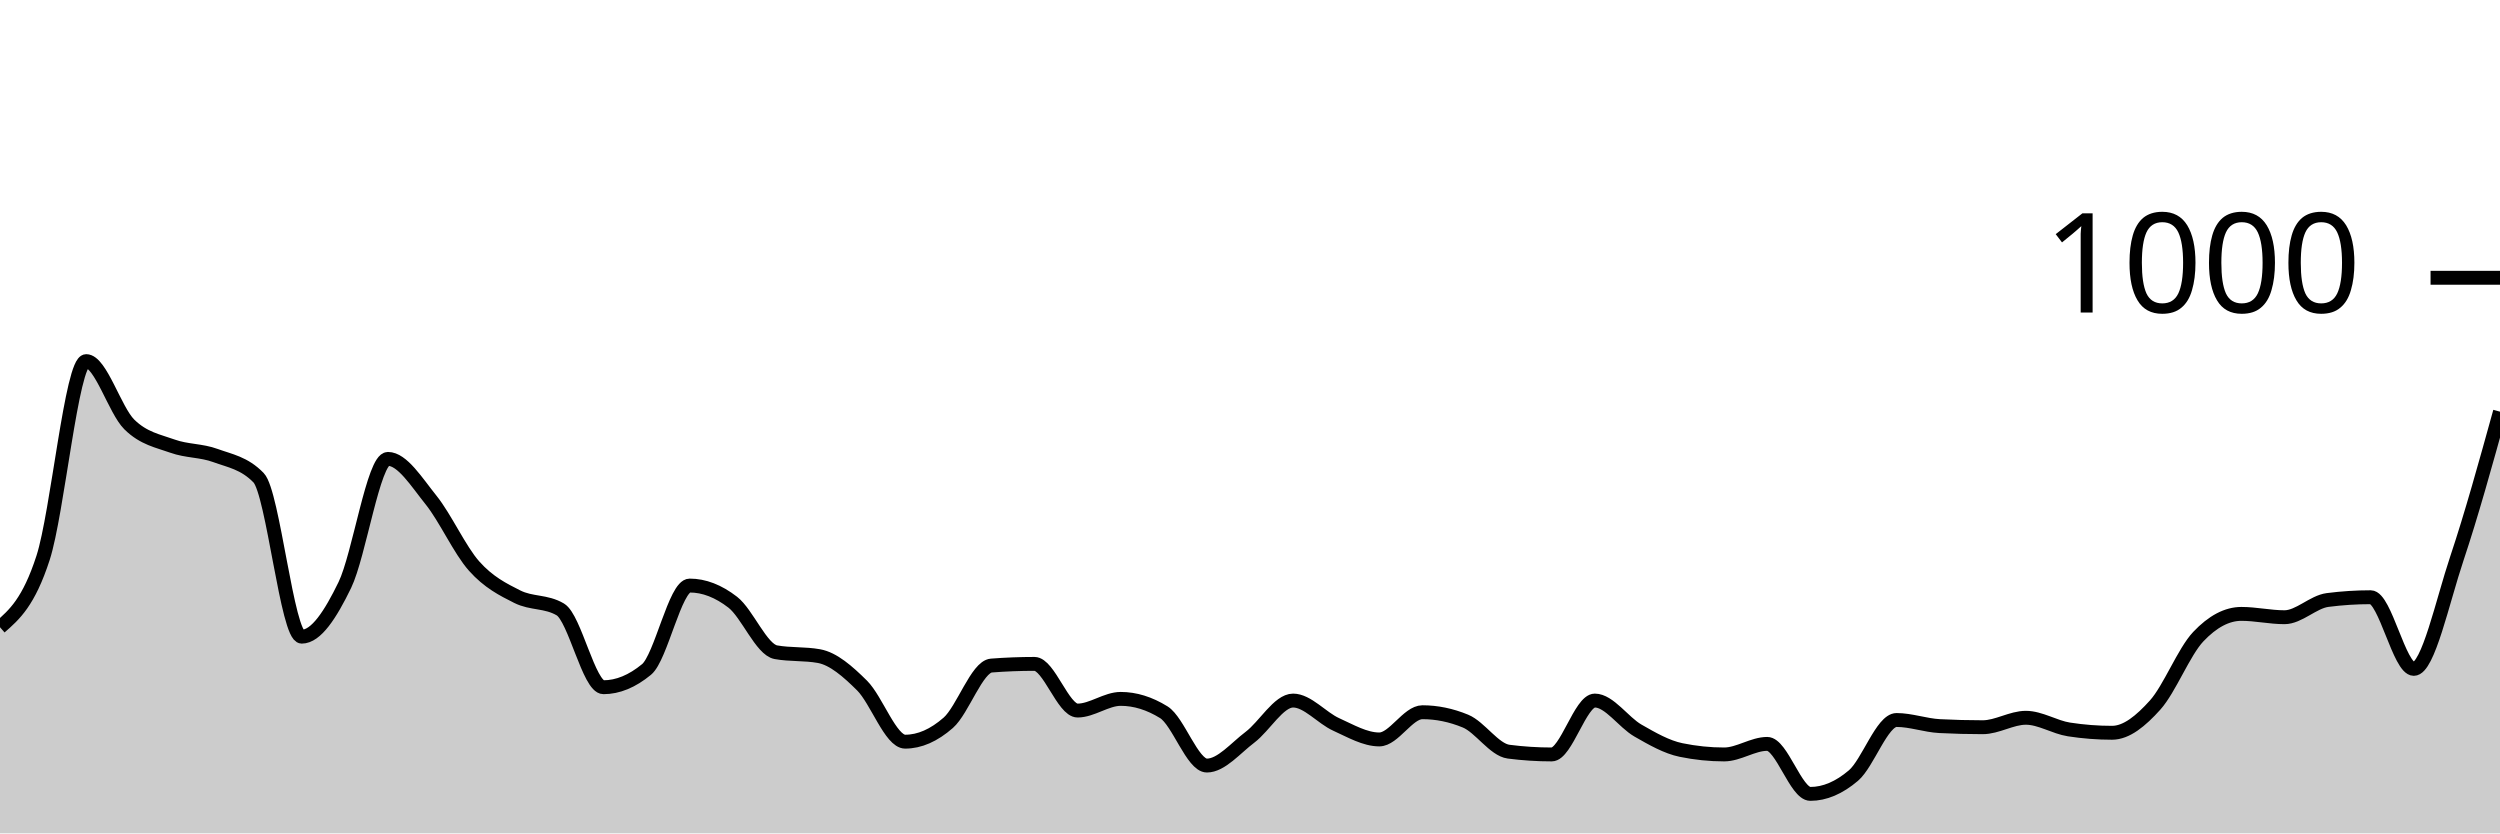
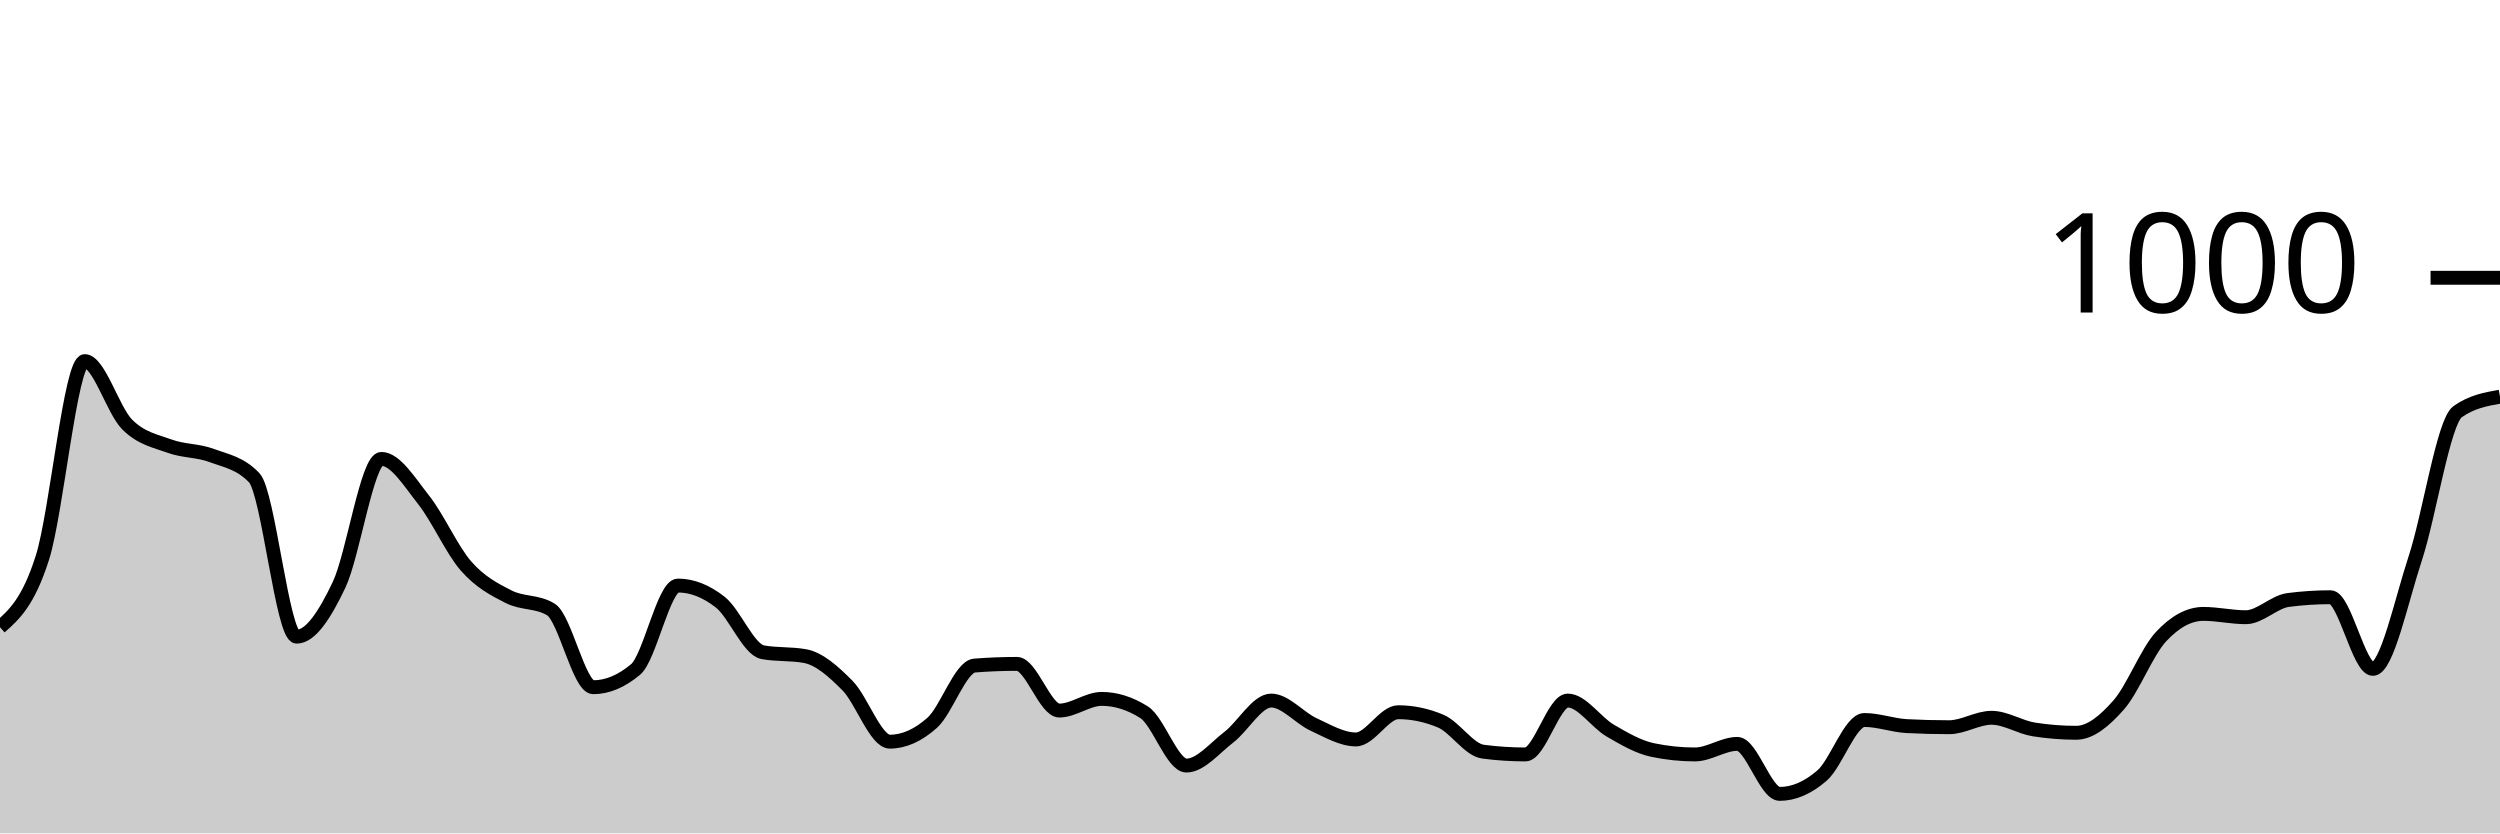
<svg xmlns="http://www.w3.org/2000/svg" viewBox="0 0 180 60">
  <g transform="translate(0,20)">
-     <path class="area" fill="rgba(0, 0, 0, 0.2)" d="M0,25.16C1.034,24.257,2.069,23.353,3.103,20.16C4.138,16.967,5.172,6,6.207,6C7.241,6,8.276,9.54,9.31,10.56C10.345,11.58,11.379,11.747,12.414,12.12C13.448,12.493,14.483,12.42,15.517,12.8C16.552,13.18,17.586,13.333,18.621,14.4C19.655,15.467,20.69,25.84,21.724,25.84C22.759,25.84,23.793,24.253,24.828,22.12C25.862,19.987,26.897,13.04,27.931,13.04C28.966,13.04,30,14.713,31.034,16C32.069,17.287,33.103,19.6,34.138,20.76C35.172,21.92,36.207,22.44,37.241,22.96C38.276,23.48,39.31,23.267,40.345,23.88C41.379,24.493,42.414,29.48,43.448,29.48C44.483,29.48,45.517,29.053,46.552,28.2C47.586,27.347,48.621,22.16,49.655,22.16C50.69,22.16,51.724,22.56,52.759,23.36C53.793,24.16,54.828,26.773,55.862,26.96C56.897,27.147,57.931,27.053,58.966,27.24C60,27.427,61.034,28.333,62.069,29.36C63.103,30.387,64.138,33.4,65.172,33.4C66.207,33.4,67.241,32.947,68.276,32.04C69.31,31.133,70.345,28,71.379,27.92C72.414,27.84,73.448,27.8,74.483,27.8C75.517,27.8,76.552,31.16,77.586,31.16C78.621,31.16,79.655,30.32,80.69,30.32C81.724,30.32,82.759,30.64,83.793,31.28C84.828,31.92,85.862,35.12,86.897,35.12C87.931,35.12,88.966,33.86,90,33.08C91.034,32.3,92.069,30.44,93.103,30.44C94.138,30.44,95.172,31.693,96.207,32.16C97.241,32.627,98.276,33.24,99.31,33.24C100.345,33.24,101.379,31.28,102.414,31.28C103.448,31.28,104.483,31.493,105.517,31.92C106.552,32.347,107.586,33.987,108.621,34.12C109.655,34.253,110.69,34.32,111.724,34.32C112.759,34.32,113.793,30.44,114.828,30.44C115.862,30.44,116.897,32.007,117.931,32.6C118.966,33.193,120,33.787,121.034,34C122.069,34.213,123.103,34.32,124.138,34.32C125.172,34.32,126.207,33.56,127.241,33.56C128.276,33.56,129.31,37.16,130.345,37.16C131.379,37.16,132.414,36.72,133.448,35.84C134.483,34.96,135.517,31.84,136.552,31.84C137.586,31.84,138.621,32.227,139.655,32.28C140.69,32.333,141.724,32.36,142.759,32.36C143.793,32.36,144.828,31.68,145.862,31.68C146.897,31.68,147.931,32.36,148.966,32.52C150,32.68,151.034,32.76,152.069,32.76C153.103,32.76,154.138,31.913,155.172,30.76C156.207,29.607,157.241,26.933,158.276,25.84C159.31,24.747,160.345,24.2,161.379,24.2C162.414,24.2,163.448,24.44,164.483,24.44C165.517,24.44,166.552,23.333,167.586,23.2C168.621,23.067,169.655,23,170.69,23C171.724,23,172.759,28.16,173.793,28.16C174.828,28.16,175.862,23.287,176.897,20.2C177.931,17.113,178.966,13.377,180,9.64L180,40C178.966,40,177.931,40,176.897,40C175.862,40,174.828,40,173.793,40C172.759,40,171.724,40,170.69,40C169.655,40,168.621,40,167.586,40C166.552,40,165.517,40,164.483,40C163.448,40,162.414,40,161.379,40C160.345,40,159.31,40,158.276,40C157.241,40,156.207,40,155.172,40C154.138,40,153.103,40,152.069,40C151.034,40,150,40,148.966,40C147.931,40,146.897,40,145.862,40C144.828,40,143.793,40,142.759,40C141.724,40,140.69,40,139.655,40C138.621,40,137.586,40,136.552,40C135.517,40,134.483,40,133.448,40C132.414,40,131.379,40,130.345,40C129.31,40,128.276,40,127.241,40C126.207,40,125.172,40,124.138,40C123.103,40,122.069,40,121.034,40C120,40,118.966,40,117.931,40C116.897,40,115.862,40,114.828,40C113.793,40,112.759,40,111.724,40C110.69,40,109.655,40,108.621,40C107.586,40,106.552,40,105.517,40C104.483,40,103.448,40,102.414,40C101.379,40,100.345,40,99.31,40C98.276,40,97.241,40,96.207,40C95.172,40,94.138,40,93.103,40C92.069,40,91.034,40,90,40C88.966,40,87.931,40,86.897,40C85.862,40,84.828,40,83.793,40C82.759,40,81.724,40,80.69,40C79.655,40,78.621,40,77.586,40C76.552,40,75.517,40,74.483,40C73.448,40,72.414,40,71.379,40C70.345,40,69.31,40,68.276,40C67.241,40,66.207,40,65.172,40C64.138,40,63.103,40,62.069,40C61.034,40,60,40,58.966,40C57.931,40,56.897,40,55.862,40C54.828,40,53.793,40,52.759,40C51.724,40,50.69,40,49.655,40C48.621,40,47.586,40,46.552,40C45.517,40,44.483,40,43.448,40C42.414,40,41.379,40,40.345,40C39.31,40,38.276,40,37.241,40C36.207,40,35.172,40,34.138,40C33.103,40,32.069,40,31.034,40C30,40,28.966,40,27.931,40C26.897,40,25.862,40,24.828,40C23.793,40,22.759,40,21.724,40C20.69,40,19.655,40,18.621,40C17.586,40,16.552,40,15.517,40C14.483,40,13.448,40,12.414,40C11.379,40,10.345,40,9.31,40C8.276,40,7.241,40,6.207,40C5.172,40,4.138,40,3.103,40C2.069,40,1.034,40,0,40Z" />
-     <path class="line" stroke="black" fill="none" d="M0,25.16C1.034,24.257,2.069,23.353,3.103,20.16C4.138,16.967,5.172,6,6.207,6C7.241,6,8.276,9.54,9.31,10.56C10.345,11.58,11.379,11.747,12.414,12.12C13.448,12.493,14.483,12.42,15.517,12.8C16.552,13.18,17.586,13.333,18.621,14.4C19.655,15.467,20.69,25.84,21.724,25.84C22.759,25.84,23.793,24.253,24.828,22.12C25.862,19.987,26.897,13.04,27.931,13.04C28.966,13.04,30,14.713,31.034,16C32.069,17.287,33.103,19.6,34.138,20.76C35.172,21.92,36.207,22.44,37.241,22.96C38.276,23.48,39.31,23.267,40.345,23.88C41.379,24.493,42.414,29.48,43.448,29.48C44.483,29.48,45.517,29.053,46.552,28.2C47.586,27.347,48.621,22.16,49.655,22.16C50.69,22.16,51.724,22.56,52.759,23.36C53.793,24.16,54.828,26.773,55.862,26.96C56.897,27.147,57.931,27.053,58.966,27.24C60,27.427,61.034,28.333,62.069,29.36C63.103,30.387,64.138,33.4,65.172,33.4C66.207,33.4,67.241,32.947,68.276,32.04C69.31,31.133,70.345,28,71.379,27.92C72.414,27.84,73.448,27.8,74.483,27.8C75.517,27.8,76.552,31.16,77.586,31.16C78.621,31.16,79.655,30.32,80.69,30.32C81.724,30.32,82.759,30.64,83.793,31.28C84.828,31.92,85.862,35.12,86.897,35.12C87.931,35.12,88.966,33.86,90,33.08C91.034,32.3,92.069,30.44,93.103,30.44C94.138,30.44,95.172,31.693,96.207,32.16C97.241,32.627,98.276,33.24,99.31,33.24C100.345,33.24,101.379,31.28,102.414,31.28C103.448,31.28,104.483,31.493,105.517,31.92C106.552,32.347,107.586,33.987,108.621,34.12C109.655,34.253,110.69,34.32,111.724,34.32C112.759,34.32,113.793,30.44,114.828,30.44C115.862,30.44,116.897,32.007,117.931,32.6C118.966,33.193,120,33.787,121.034,34C122.069,34.213,123.103,34.32,124.138,34.32C125.172,34.32,126.207,33.56,127.241,33.56C128.276,33.56,129.31,37.16,130.345,37.16C131.379,37.16,132.414,36.72,133.448,35.84C134.483,34.96,135.517,31.84,136.552,31.84C137.586,31.84,138.621,32.227,139.655,32.28C140.69,32.333,141.724,32.36,142.759,32.36C143.793,32.36,144.828,31.68,145.862,31.68C146.897,31.68,147.931,32.36,148.966,32.52C150,32.68,151.034,32.76,152.069,32.76C153.103,32.76,154.138,31.913,155.172,30.76C156.207,29.607,157.241,26.933,158.276,25.84C159.31,24.747,160.345,24.2,161.379,24.2C162.414,24.2,163.448,24.44,164.483,24.44C165.517,24.44,166.552,23.333,167.586,23.2C168.621,23.067,169.655,23,170.69,23C171.724,23,172.759,28.16,173.793,28.16C174.828,28.16,175.862,23.287,176.897,20.2C177.931,17.113,178.966,13.377,180,9.64" />
+     <path class="area" fill="rgba(0, 0, 0, 0.2)" d="M0,25.16C1.017,24.257,2.034,23.353,3.051,20.16C4.068,16.967,5.085,6,6.102,6C7.119,6,8.136,9.54,9.153,10.56C10.169,11.58,11.186,11.747,12.203,12.12C13.22,12.493,14.237,12.42,15.254,12.8C16.271,13.18,17.288,13.333,18.305,14.4C19.322,15.467,20.339,25.84,21.356,25.84C22.373,25.84,23.39,24.253,24.407,22.12C25.424,19.987,26.441,13.04,27.458,13.04C28.475,13.04,29.492,14.713,30.508,16C31.525,17.287,32.542,19.6,33.559,20.76C34.576,21.92,35.593,22.44,36.61,22.96C37.627,23.48,38.644,23.267,39.661,23.88C40.678,24.493,41.695,29.48,42.712,29.48C43.729,29.48,44.746,29.053,45.763,28.2C46.78,27.347,47.797,22.16,48.814,22.16C49.831,22.16,50.847,22.56,51.864,23.36C52.881,24.16,53.898,26.773,54.915,26.96C55.932,27.147,56.949,27.053,57.966,27.24C58.983,27.427,60,28.333,61.017,29.36C62.034,30.387,63.051,33.4,64.068,33.4C65.085,33.4,66.102,32.947,67.119,32.04C68.136,31.133,69.153,28,70.169,27.92C71.186,27.84,72.203,27.8,73.22,27.8C74.237,27.8,75.254,31.16,76.271,31.16C77.288,31.16,78.305,30.32,79.322,30.32C80.339,30.32,81.356,30.64,82.373,31.28C83.39,31.92,84.407,35.12,85.424,35.12C86.441,35.12,87.458,33.86,88.475,33.08C89.492,32.3,90.508,30.44,91.525,30.44C92.542,30.44,93.559,31.693,94.576,32.16C95.593,32.627,96.61,33.24,97.627,33.24C98.644,33.24,99.661,31.28,100.678,31.28C101.695,31.28,102.712,31.493,103.729,31.92C104.746,32.347,105.763,33.987,106.78,34.12C107.797,34.253,108.814,34.32,109.831,34.32C110.847,34.32,111.864,30.44,112.881,30.44C113.898,30.44,114.915,32.007,115.932,32.6C116.949,33.193,117.966,33.787,118.983,34C120,34.213,121.017,34.32,122.034,34.32C123.051,34.32,124.068,33.56,125.085,33.56C126.102,33.56,127.119,37.16,128.136,37.16C129.153,37.16,130.169,36.72,131.186,35.84C132.203,34.96,133.22,31.84,134.237,31.84C135.254,31.84,136.271,32.227,137.288,32.28C138.305,32.333,139.322,32.36,140.339,32.36C141.356,32.36,142.373,31.68,143.39,31.68C144.407,31.68,145.424,32.36,146.441,32.52C147.458,32.68,148.475,32.76,149.492,32.76C150.508,32.76,151.525,31.913,152.542,30.76C153.559,29.607,154.576,26.933,155.593,25.84C156.61,24.747,157.627,24.2,158.644,24.2C159.661,24.2,160.678,24.44,161.695,24.44C162.712,24.44,163.729,23.333,164.746,23.2C165.763,23.067,166.78,23,167.797,23C168.814,23,169.831,28.16,170.847,28.16C171.864,28.16,172.881,23.287,173.898,20.2C174.915,17.113,175.932,10.36,176.949,9.64C177.966,8.92,178.983,8.74,180,8.56L180,40C178.983,40,177.966,40,176.949,40C175.932,40,174.915,40,173.898,40C172.881,40,171.864,40,170.847,40C169.831,40,168.814,40,167.797,40C166.78,40,165.763,40,164.746,40C163.729,40,162.712,40,161.695,40C160.678,40,159.661,40,158.644,40C157.627,40,156.61,40,155.593,40C154.576,40,153.559,40,152.542,40C151.525,40,150.508,40,149.492,40C148.475,40,147.458,40,146.441,40C145.424,40,144.407,40,143.39,40C142.373,40,141.356,40,140.339,40C139.322,40,138.305,40,137.288,40C136.271,40,135.254,40,134.237,40C133.22,40,132.203,40,131.186,40C130.169,40,129.153,40,128.136,40C127.119,40,126.102,40,125.085,40C124.068,40,123.051,40,122.034,40C121.017,40,120,40,118.983,40C117.966,40,116.949,40,115.932,40C114.915,40,113.898,40,112.881,40C111.864,40,110.847,40,109.831,40C108.814,40,107.797,40,106.78,40C105.763,40,104.746,40,103.729,40C102.712,40,101.695,40,100.678,40C99.661,40,98.644,40,97.627,40C96.61,40,95.593,40,94.576,40C93.559,40,92.542,40,91.525,40C90.508,40,89.492,40,88.475,40C87.458,40,86.441,40,85.424,40C84.407,40,83.39,40,82.373,40C81.356,40,80.339,40,79.322,40C78.305,40,77.288,40,76.271,40C75.254,40,74.237,40,73.22,40C72.203,40,71.186,40,70.169,40C69.153,40,68.136,40,67.119,40C66.102,40,65.085,40,64.068,40C63.051,40,62.034,40,61.017,40C60,40,58.983,40,57.966,40C56.949,40,55.932,40,54.915,40C53.898,40,52.881,40,51.864,40C50.847,40,49.831,40,48.814,40C47.797,40,46.78,40,45.763,40C44.746,40,43.729,40,42.712,40C41.695,40,40.678,40,39.661,40C38.644,40,37.627,40,36.61,40C35.593,40,34.576,40,33.559,40C32.542,40,31.525,40,30.508,40C29.492,40,28.475,40,27.458,40C26.441,40,25.424,40,24.407,40C23.39,40,22.373,40,21.356,40C20.339,40,19.322,40,18.305,40C17.288,40,16.271,40,15.254,40C14.237,40,13.22,40,12.203,40C11.186,40,10.169,40,9.153,40C8.136,40,7.119,40,6.102,40C5.085,40,4.068,40,3.051,40C2.034,40,1.017,40,0,40Z" />
+     <path class="line" stroke="black" fill="none" d="M0,25.16C1.017,24.257,2.034,23.353,3.051,20.16C4.068,16.967,5.085,6,6.102,6C7.119,6,8.136,9.54,9.153,10.56C10.169,11.58,11.186,11.747,12.203,12.12C13.22,12.493,14.237,12.42,15.254,12.8C16.271,13.18,17.288,13.333,18.305,14.4C19.322,15.467,20.339,25.84,21.356,25.84C22.373,25.84,23.39,24.253,24.407,22.12C25.424,19.987,26.441,13.04,27.458,13.04C28.475,13.04,29.492,14.713,30.508,16C31.525,17.287,32.542,19.6,33.559,20.76C34.576,21.92,35.593,22.44,36.61,22.96C37.627,23.48,38.644,23.267,39.661,23.88C40.678,24.493,41.695,29.48,42.712,29.48C43.729,29.48,44.746,29.053,45.763,28.2C46.78,27.347,47.797,22.16,48.814,22.16C49.831,22.16,50.847,22.56,51.864,23.36C52.881,24.16,53.898,26.773,54.915,26.96C55.932,27.147,56.949,27.053,57.966,27.24C58.983,27.427,60,28.333,61.017,29.36C62.034,30.387,63.051,33.4,64.068,33.4C65.085,33.4,66.102,32.947,67.119,32.04C68.136,31.133,69.153,28,70.169,27.92C71.186,27.84,72.203,27.8,73.22,27.8C74.237,27.8,75.254,31.16,76.271,31.16C77.288,31.16,78.305,30.32,79.322,30.32C80.339,30.32,81.356,30.64,82.373,31.28C83.39,31.92,84.407,35.12,85.424,35.12C86.441,35.12,87.458,33.86,88.475,33.08C89.492,32.3,90.508,30.44,91.525,30.44C92.542,30.44,93.559,31.693,94.576,32.16C95.593,32.627,96.61,33.24,97.627,33.24C98.644,33.24,99.661,31.28,100.678,31.28C101.695,31.28,102.712,31.493,103.729,31.92C104.746,32.347,105.763,33.987,106.78,34.12C107.797,34.253,108.814,34.32,109.831,34.32C110.847,34.32,111.864,30.44,112.881,30.44C113.898,30.44,114.915,32.007,115.932,32.6C116.949,33.193,117.966,33.787,118.983,34C120,34.213,121.017,34.32,122.034,34.32C123.051,34.32,124.068,33.56,125.085,33.56C126.102,33.56,127.119,37.16,128.136,37.16C129.153,37.16,130.169,36.72,131.186,35.84C132.203,34.96,133.22,31.84,134.237,31.84C135.254,31.84,136.271,32.227,137.288,32.28C138.305,32.333,139.322,32.36,140.339,32.36C141.356,32.36,142.373,31.68,143.39,31.68C144.407,31.68,145.424,32.36,146.441,32.52C147.458,32.68,148.475,32.76,149.492,32.76C150.508,32.76,151.525,31.913,152.542,30.76C153.559,29.607,154.576,26.933,155.593,25.84C156.61,24.747,157.627,24.2,158.644,24.2C159.661,24.2,160.678,24.44,161.695,24.44C162.712,24.44,163.729,23.333,164.746,23.2C165.763,23.067,166.78,23,167.797,23C168.814,23,169.831,28.16,170.847,28.16C171.864,28.16,172.881,23.287,173.898,20.2C174.915,17.113,175.932,10.36,176.949,9.64C177.966,8.92,178.983,8.74,180,8.56" />
    <path class="axis-ceiling" stroke-width="1" stroke="black" fill="none" d="M175,0L180,0" />
    <text class="axis-ceiling-label" font-family="sans-serif" text-anchor="end" font-size="10px" x="170" y="2.5">1000</text>
  </g>
</svg>
